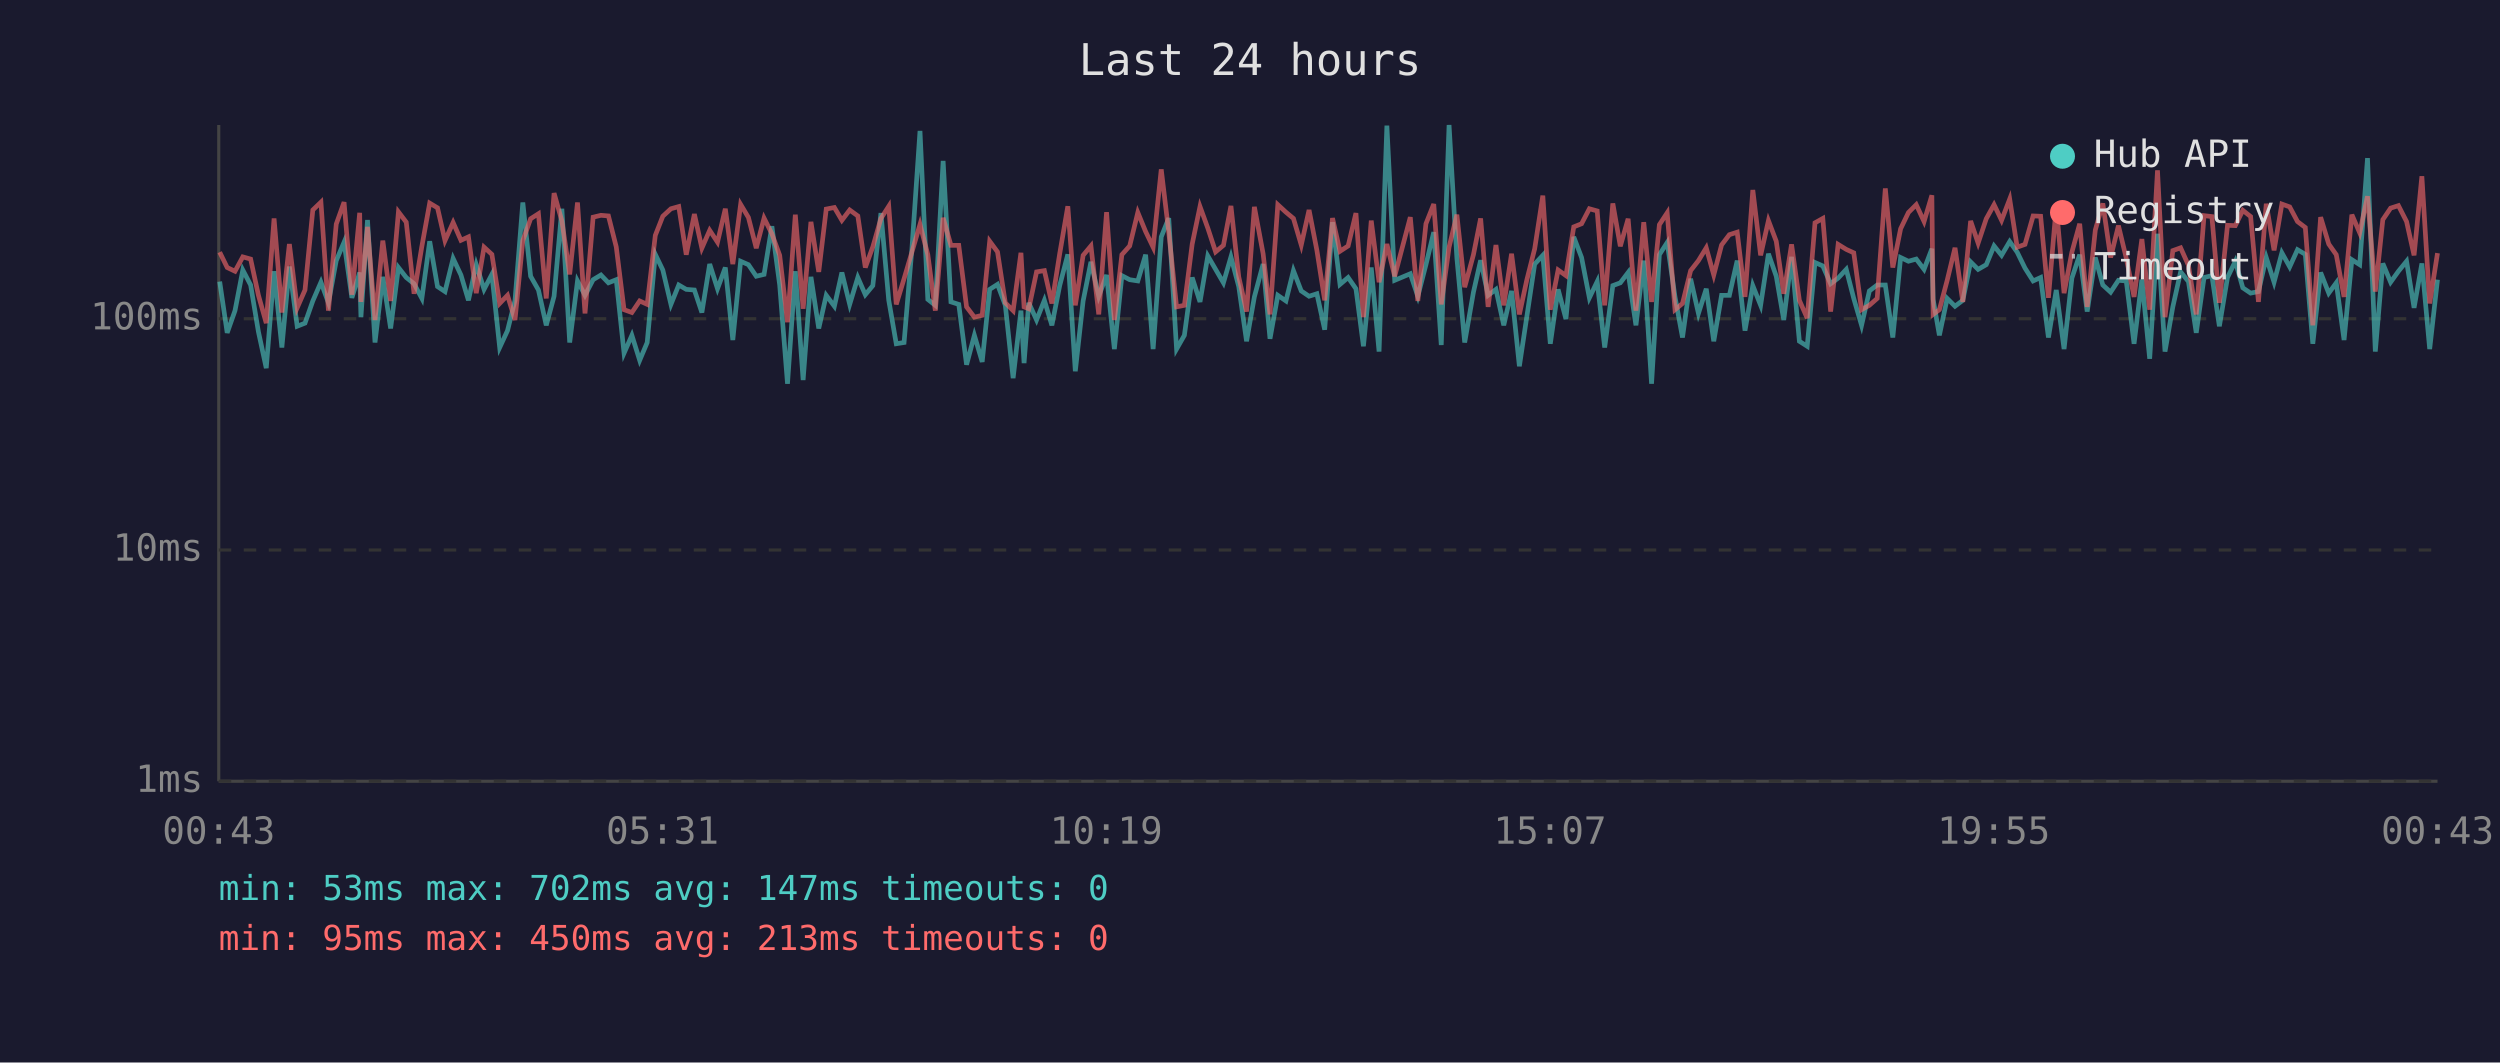
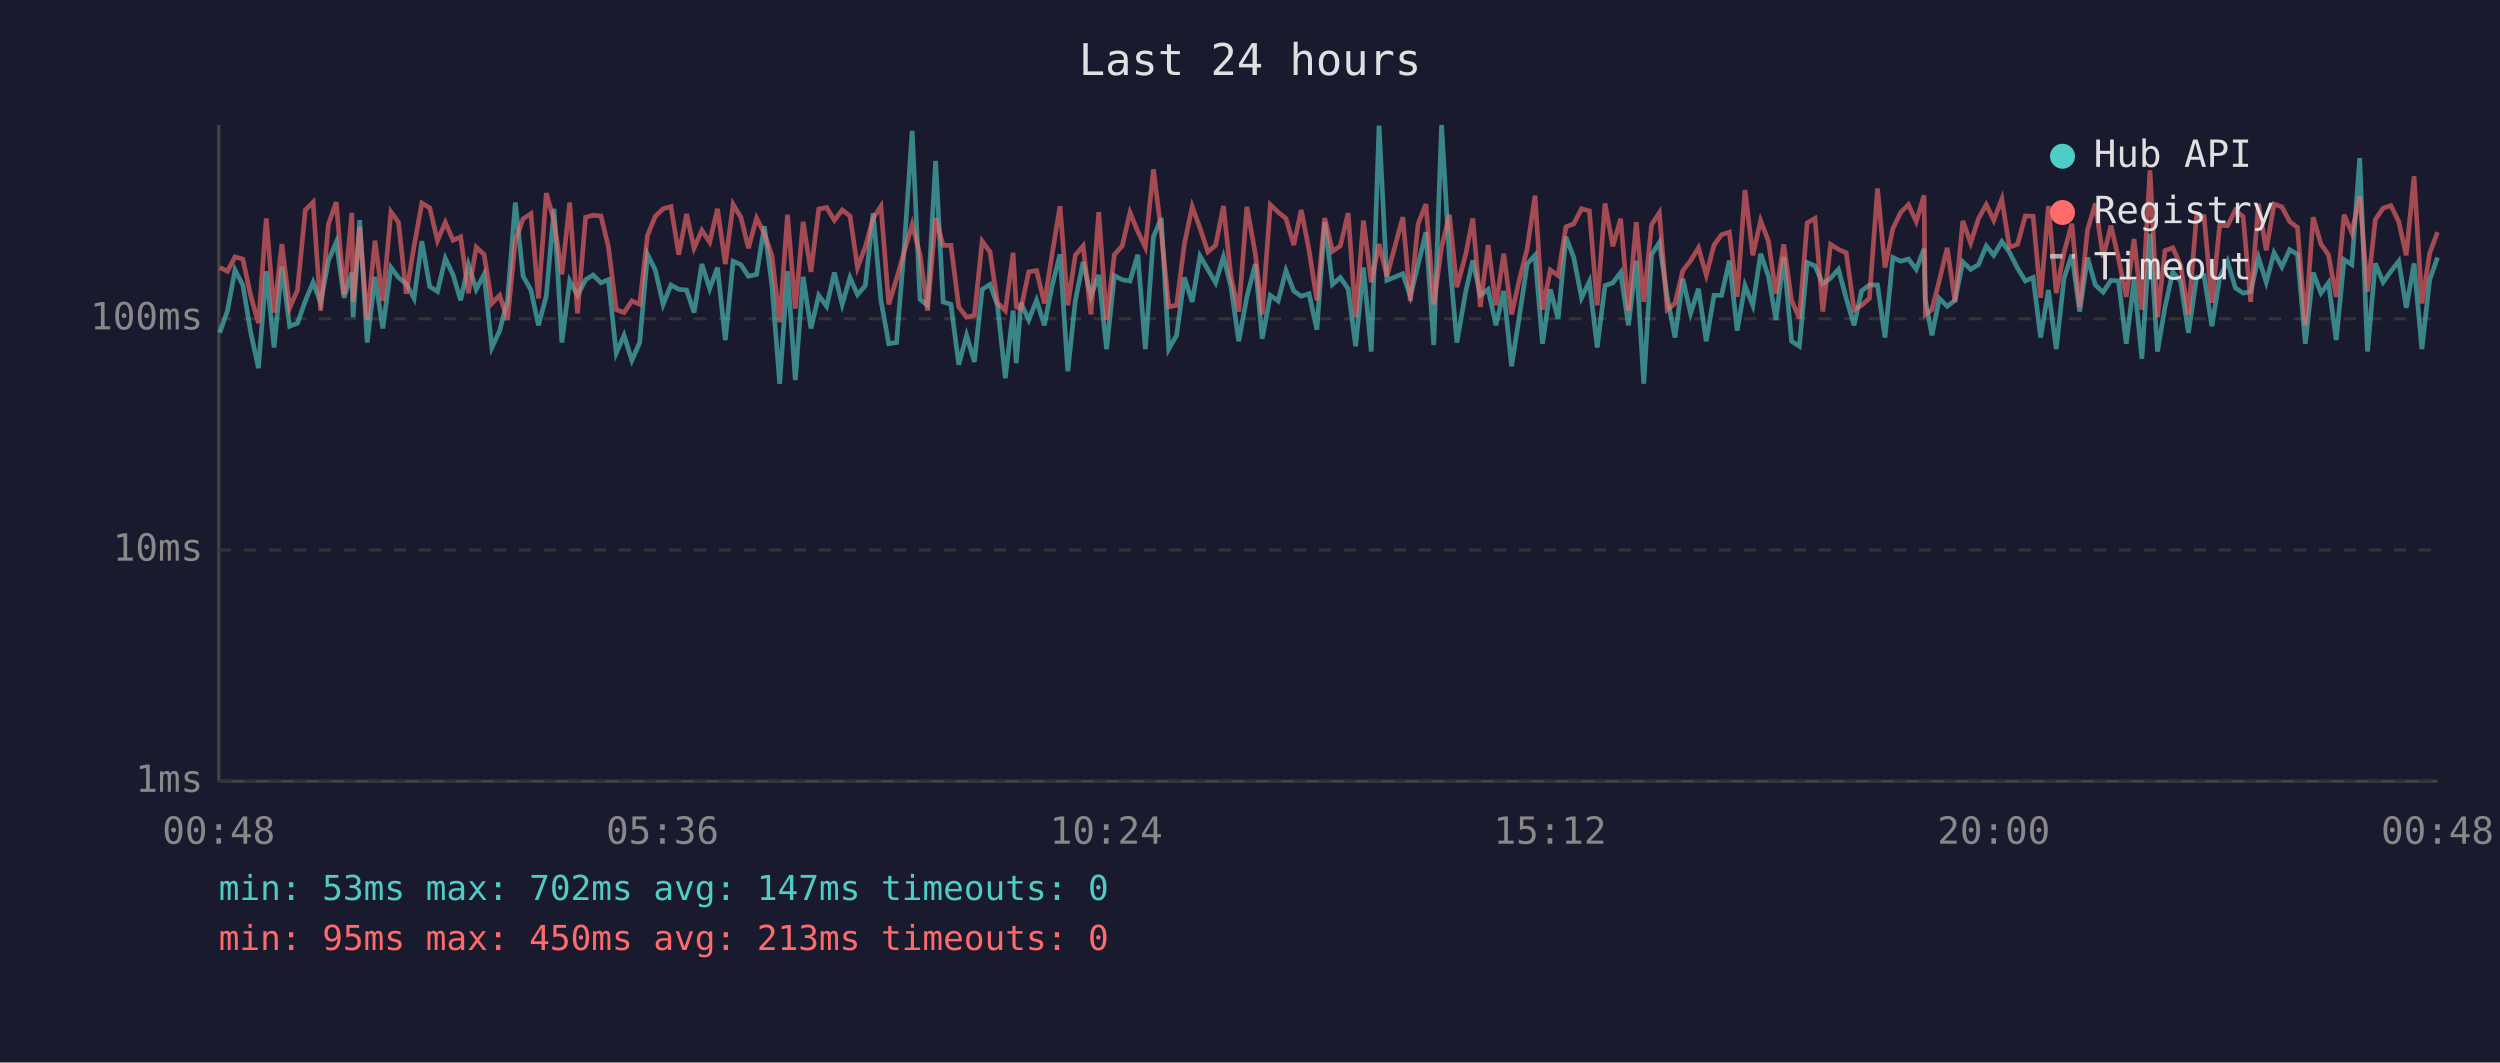
<svg xmlns="http://www.w3.org/2000/svg" viewBox="0 0 800 340" font-family="monospace" font-size="12">
  <rect width="800" height="340" fill="#1a1a2e" />
  <text x="400" y="24" fill="#e0e0e0" font-size="14" text-anchor="middle">Last 24 hours</text>
  <line x1="70" y1="40" x2="70" y2="250" stroke="#444" stroke-width="1" />
  <line x1="70" y1="250" x2="780" y2="250" stroke="#444" stroke-width="1" />
  <line x1="70" y1="250" x2="780" y2="250" stroke="#333" stroke-width="1" stroke-dasharray="4" />
  <text x="65" y="250" fill="#888" text-anchor="end" dominant-baseline="middle">1ms</text>
  <line x1="70" y1="176" x2="780" y2="176" stroke="#333" stroke-width="1" stroke-dasharray="4" />
  <text x="65" y="176" fill="#888" text-anchor="end" dominant-baseline="middle">10ms</text>
  <line x1="70" y1="102" x2="780" y2="102" stroke="#333" stroke-width="1" stroke-dasharray="4" />
  <text x="65" y="102" fill="#888" text-anchor="end" dominant-baseline="middle">100ms</text>
-   <text x="70" y="270" fill="#888" text-anchor="middle">00:43</text>
-   <text x="212" y="270" fill="#888" text-anchor="middle">05:31</text>
-   <text x="354" y="270" fill="#888" text-anchor="middle">10:19</text>
-   <text x="496" y="270" fill="#888" text-anchor="middle">15:07</text>
-   <text x="638" y="270" fill="#888" text-anchor="middle">19:55</text>
-   <text x="780" y="270" fill="#888" text-anchor="middle">00:43</text>
-   <polyline points="70.3,90.1 72.7,106.5 75.2,99.4 77.7,86.4 80.2,91.2 82.7,106.2 85.2,117.8 87.7,86.8 90.2,111.2 92.6,85.3 95.1,104.4 97.6,103.4 100.1,96.3 102.7,90.3 105.1,96.9 107.6,83.4 110.1,77.5 112.6,95.3 115.1,87.2 115.5,101.5 117.6,70.4 120.0,109.6 122.5,88.6 125.0,105.1 127.5,85.6 130.0,88.8 132.5,90.8 135.0,95.5 137.5,77.2 140.0,91.7 142.4,93.3 145.0,82.7 147.5,88.0 149.9,96.1 152.4,84.7 154.9,92.6 157.4,87.8 159.9,111.2 162.4,105.8 164.8,96.1 167.3,64.8 169.8,88.4 172.3,92.8 174.8,104.1 177.3,94.8 179.8,66.8 182.3,109.6 184.8,89.9 187.2,94.5 189.8,89.5 192.3,88.0 194.7,90.5 197.2,89.5 199.7,113.0 202.2,107.3 204.7,115.3 207.1,109.6 209.7,81.4 212.1,86.4 214.7,97.4 217.2,91.2 219.6,92.6 222.2,92.8 224.6,100.0 227.1,84.5 229.6,92.4 232.1,85.6 234.5,108.8 237.0,83.6 239.5,84.7 242.0,88.4 244.5,87.8 247.0,72.4 249.5,91.2 252.0,122.8 254.5,86.8 257.0,121.6 259.5,88.6 262.0,105.1 264.4,94.5 267.0,98.0 269.4,87.2 271.9,97.4 274.5,88.8 276.9,94.3 279.3,91.4 281.9,68.2 284.4,96.1 286.8,110.0 289.3,109.6 291.8,79.8 294.4,41.9 296.9,95.8 299.3,97.7 301.8,51.5 304.3,96.6 306.8,97.4 309.3,116.7 311.8,107.3 314.3,115.8 316.7,92.6 319.2,91.0 321.7,97.7 324.2,121.0 326.7,99.4 327.7,116.2 329.2,96.9 331.7,102.4 334.2,96.1 336.6,104.1 339.1,91.4 341.7,81.4 344.1,118.8 346.6,96.3 349.1,83.8 351.6,94.8 354.1,88.0 356.6,111.7 359.0,88.2 361.5,89.5 364.1,89.9 366.6,81.5 369.0,111.7 371.6,75.8 374.0,69.8 376.5,111.7 379.0,107.3 381.5,88.8 384.0,96.6 386.5,81.9 389.0,86.2 391.5,90.5 393.9,82.2 396.4,91.7 398.9,109.2 401.4,95.0 404.2,84.5 406.4,108.4 408.9,94.5 411.5,96.3 413.9,86.6 416.4,93.1 418.9,94.8 421.4,94.0 423.9,105.5 426.4,71.1 428.8,91.0 431.4,88.8 433.9,92.4 436.3,110.8 438.8,85.6 441.3,112.5 443.8,40.2 446.3,89.7 451.3,87.6 453.7,94.8 456.3,84.7 458.8,74.3 461.2,110.4 463.7,40.0 466.2,82.6 468.7,109.6 471.5,93.5 473.8,83.3 476.2,94.5 478.7,92.6 481.2,104.1 483.7,93.1 486.2,117.2 488.6,101.2 491.1,84.5 493.7,81.7 496.1,110.0 498.6,92.6 501.1,102.1 503.6,75.8 506.1,82.4 508.6,95.3 511.1,90.1 513.5,111.2 516.1,91.4 518.5,90.5 521.0,87.2 523.5,104.1 526.0,83.4 528.5,122.8 531.0,81.5 533.5,77.6 536.0,95.0 538.4,108.0 541.0,89.2 543.5,100.3 546.0,92.4 548.4,109.2 550.9,94.5 553.4,94.5 555.9,83.4 558.4,105.8 560.9,91.4 563.4,97.7 565.9,81.2 568.4,88.4 570.8,102.4 573.3,82.2 575.8,109.2 578.3,110.8 580.8,84.0 583.3,85.1 585.8,90.8 588.2,89.0 590.8,86.2 593.2,95.5 595.7,104.1 598.2,93.1 600.7,91.2 603.3,91.2 605.7,108.0 608.2,82.4 610.7,83.6 613.2,82.9 615.7,86.2 618.2,79.6 618.6,95.8 620.6,107.3 623.1,95.5 625.6,98.0 628.1,96.1 630.6,83.8 633.0,86.2 635.6,84.7 638.1,78.7 640.5,81.7 643.1,77.3 645.5,80.7 648.0,85.8 650.6,89.9 653.0,88.8 655.5,108.0 658.0,92.8 660.5,111.7 663.0,89.0 665.5,81.5 667.9,99.7 670.5,82.4 672.9,91.2 675.4,93.5 677.9,89.7 680.4,89.9 682.9,110.0 685.4,89.5 687.9,114.8 690.4,74.8 692.8,112.5 695.3,98.2 697.8,87.0 700.3,90.1 702.8,106.5 705.3,88.8 707.8,88.2 710.2,104.4 712.8,88.8 715.3,83.6 717.7,92.1 720.2,93.8 722.7,93.3 725.2,82.4 727.7,90.3 730.2,80.9 732.7,85.4 735.2,79.9 737.7,81.4 740.1,110.0 742.6,87.2 745.2,93.8 747.6,90.5 750.1,108.8 752.6,83.1 755.1,84.7 757.6,50.6 760.1,112.5 762.5,84.3 765.0,90.3 767.5,86.8 770.1,83.6 772.5,98.5 775.0,84.3 777.5,111.7 780.0,89.5" fill="none" stroke="#4ecdc4" stroke-width="1.5" opacity="0.6" />
-   <polyline points="70.3,80.7 72.7,85.6 75.2,86.8 77.7,82.2 80.2,82.9 82.7,94.5 85.2,103.4 87.7,69.9 90.2,100.0 92.6,78.1 95.1,98.5 97.6,92.8 100.1,67.2 102.7,64.7 105.1,99.4 107.6,71.7 110.1,64.7 112.6,94.3 115.1,68.1 115.5,96.6 117.6,72.6 120.0,102.4 122.5,77.0 125.0,96.3 127.5,67.8 130.0,71.1 132.5,94.0 135.0,78.8 137.5,65.0 140.0,66.5 142.4,77.0 145.0,71.2 147.5,76.9 149.9,75.8 152.4,93.8 154.9,79.1 157.4,81.4 159.9,97.1 162.4,94.5 164.8,102.4 167.3,77.0 169.8,70.0 172.3,68.4 174.8,95.5 177.3,61.8 179.8,70.7 182.3,87.8 184.8,64.8 187.2,100.3 189.8,69.5 192.3,68.9 194.7,69.1 197.2,79.0 199.7,99.1 202.2,100.0 204.7,96.3 207.1,97.4 209.7,75.3 212.1,69.2 214.7,66.8 217.2,66.1 219.6,81.5 222.2,68.5 224.6,79.4 227.1,73.7 229.6,77.5 232.1,66.8 234.5,84.5 237.0,65.4 239.5,69.6 242.0,79.4 244.5,69.8 247.0,74.8 249.5,81.7 252.0,103.1 254.5,68.7 257.0,98.8 259.5,71.0 262.0,87.0 264.4,66.9 267.0,66.4 269.4,70.5 271.9,67.2 274.5,69.1 276.9,85.6 279.3,79.0 281.9,69.9 284.4,66.0 286.8,97.4 289.3,89.2 291.8,80.7 294.4,71.8 296.9,81.5 299.3,99.4 301.8,69.7 304.3,78.5 306.8,78.5 309.3,98.2 311.8,101.5 314.3,100.9 316.7,77.2 319.2,80.6 321.7,96.9 324.2,99.4 326.7,80.9 327.7,98.2 329.2,98.8 331.7,87.0 334.2,86.6 336.6,97.1 339.1,81.2 341.7,66.0 344.1,97.7 346.6,81.7 349.1,78.7 351.6,100.6 354.1,67.9 356.6,102.4 359.0,81.5 361.5,78.7 364.1,68.0 366.6,74.1 369.0,79.1 371.6,54.2 374.0,74.3 376.5,98.2 379.0,97.7 381.5,78.1 384.0,66.1 386.5,73.0 389.0,80.6 391.5,78.5 393.9,65.9 396.4,88.6 398.9,99.7 401.4,66.2 404.2,81.2 406.4,100.6 408.9,65.5 411.5,67.9 413.9,69.9 416.4,78.4 418.9,67.2 421.4,80.1 423.9,96.1 426.4,69.8 428.8,80.4 431.4,78.7 433.9,68.2 436.3,101.5 438.8,70.6 441.3,90.3 443.8,78.1 446.3,88.4 451.3,69.5 453.7,96.3 456.3,71.6 458.8,65.3 461.2,97.4 463.7,79.1 466.2,68.7 468.7,91.9 471.5,81.5 473.8,69.9 476.2,98.2 478.7,78.4 481.2,97.7 483.7,81.2 486.2,100.6 488.6,89.5 491.1,79.6 493.7,62.6 496.1,99.1 498.6,86.4 501.1,88.2 503.6,72.6 506.1,71.6 508.6,66.8 511.1,67.5 513.5,97.7 516.1,65.1 518.5,78.8 521.0,70.0 523.5,99.4 526.0,71.1 528.5,96.6 531.0,71.9 533.5,68.1 536.0,99.1 538.4,97.1 541.0,86.6 543.5,83.4 546.0,79.3 548.4,88.0 550.9,78.4 553.4,75.1 555.9,74.3 558.4,95.0 560.9,60.8 563.4,81.7 565.9,70.6 568.4,77.2 570.8,94.0 573.3,78.2 575.8,96.1 578.3,101.8 580.8,71.3 583.3,69.9 585.8,99.7 588.2,78.2 590.8,79.8 593.2,80.9 595.7,99.1 598.2,97.7 600.7,95.5 603.3,60.3 605.7,85.6 608.2,73.2 610.7,68.0 613.2,65.5 615.7,70.9 618.2,62.5 618.6,100.6 620.6,99.1 623.1,89.7 625.6,79.3 628.1,96.6 630.6,70.7 633.0,77.8 635.6,70.0 638.1,65.5 640.5,70.5 643.1,63.7 645.5,79.1 648.0,78.2 650.6,69.1 653.0,69.2 655.5,95.3 658.0,65.9 660.5,93.8 663.0,80.7 665.5,71.6 667.9,98.2 670.5,73.6 672.9,65.1 675.4,82.4 677.9,72.2 680.4,82.6 682.9,95.0 685.4,76.5 687.9,99.1 690.4,54.5 692.8,101.5 695.3,80.2 697.8,79.3 700.3,84.9 702.8,100.6 705.3,69.0 707.8,69.3 710.2,96.9 712.8,72.1 715.3,72.2 717.7,67.3 720.2,69.3 722.7,96.6 725.2,65.2 727.7,80.1 730.2,65.3 732.7,66.2 735.2,70.9 737.7,72.8 740.1,104.1 742.6,69.5 745.2,78.1 747.6,81.5 750.1,95.0 752.6,68.7 755.1,74.5 757.6,62.8 760.1,93.3 762.5,70.3 765.0,66.6 767.5,65.8 770.1,70.9 772.5,81.7 775.0,56.4 777.5,97.1 780.0,81.0" fill="none" stroke="#ff6b6b" stroke-width="1.5" opacity="0.6" />
+   <text x="70" y="270" fill="#888" text-anchor="middle">00:48</text>
+   <text x="212" y="270" fill="#888" text-anchor="middle">05:36</text>
+   <text x="354" y="270" fill="#888" text-anchor="middle">10:24</text>
+   <text x="496" y="270" fill="#888" text-anchor="middle">15:12</text>
+   <text x="638" y="270" fill="#888" text-anchor="middle">20:00</text>
+   <text x="780" y="270" fill="#888" text-anchor="middle">00:48</text>
+   <polyline points="70.3,106.5 72.8,99.4 75.2,86.4 77.7,91.2 80.2,106.2 82.7,117.8 85.2,86.8 87.7,111.2 90.2,85.3 92.7,104.4 95.2,103.4 97.7,96.3 100.2,90.3 102.6,96.9 105.1,83.4 107.6,77.5 110.1,95.3 112.6,87.2 113.0,101.5 115.1,70.4 117.5,109.6 120.0,88.6 122.5,105.1 125.1,85.6 127.5,88.8 130.0,90.8 132.5,95.5 135.0,77.2 137.5,91.7 140.0,93.3 142.5,82.7 145.0,88.0 147.4,96.1 149.9,84.7 152.4,92.6 154.9,87.8 157.4,111.2 159.9,105.8 162.4,96.1 164.9,64.8 167.4,88.4 169.9,92.8 172.3,104.1 174.8,94.8 177.3,66.8 179.8,109.6 182.3,89.9 184.8,94.5 187.4,89.5 189.8,88.0 192.3,90.5 194.7,89.5 197.2,113.0 199.7,107.3 202.2,115.3 204.7,109.6 207.2,81.4 209.7,86.4 212.2,97.4 214.7,91.2 217.2,92.6 219.7,92.8 222.1,100.0 224.6,84.5 227.1,92.4 229.6,85.6 232.1,108.8 234.6,83.6 237.1,84.7 239.5,88.4 242.1,87.8 244.6,72.4 247.0,91.2 249.5,122.8 252.0,86.8 254.5,121.6 257.0,88.6 259.5,105.1 262.0,94.5 264.5,98.0 267.0,87.2 269.5,97.4 272.0,88.8 274.4,94.3 276.9,91.4 279.4,68.2 281.9,96.1 284.4,110.0 286.9,109.6 289.3,79.8 291.9,41.9 294.4,95.8 296.8,97.7 299.4,51.5 301.8,96.6 304.3,97.4 306.8,116.7 309.3,107.3 311.8,115.8 314.3,92.6 316.8,91.0 319.2,97.7 321.7,121.0 324.2,99.4 325.2,116.2 326.7,96.9 329.2,102.4 331.7,96.1 334.2,104.1 336.7,91.4 339.2,81.4 341.7,118.8 344.1,96.3 346.6,83.8 349.1,94.8 351.6,88.0 354.1,111.7 356.6,88.2 359.1,89.5 361.6,89.9 364.1,81.5 366.5,111.7 369.1,75.8 371.6,69.8 374.0,111.7 376.5,107.3 379.0,88.8 381.5,96.6 384.0,81.9 386.5,86.2 389.0,90.5 391.5,82.2 393.9,91.7 396.4,109.2 399.0,95.0 401.7,84.5 403.9,108.4 406.5,94.5 409.0,96.3 411.5,86.6 414.0,93.1 416.4,94.8 418.9,94.0 421.4,105.5 423.9,71.1 426.4,91.0 428.9,88.8 431.4,92.4 433.8,110.8 436.3,85.6 438.8,112.5 441.3,40.2 443.8,89.7 448.9,87.6 451.3,94.8 453.8,84.7 456.3,74.3 458.8,110.4 461.3,40.0 463.8,82.6 466.2,109.6 469.0,93.5 471.3,83.3 473.7,94.5 476.2,92.6 478.7,104.1 481.2,93.1 483.7,117.2 486.2,101.2 488.7,84.5 491.2,81.7 493.6,110.0 496.1,92.6 498.6,102.1 501.1,75.8 503.6,82.4 506.1,95.3 508.6,90.1 511.1,111.2 513.6,91.4 516.1,90.5 518.6,87.2 521.1,104.1 523.6,83.4 526.0,122.8 528.5,81.5 531.0,77.6 533.5,95.0 536.0,108.0 538.5,89.2 541.0,100.3 543.5,92.4 546.0,109.2 548.5,94.5 550.9,94.5 553.4,83.4 555.9,105.8 558.4,91.4 560.9,97.7 563.4,81.2 565.9,88.4 568.3,102.4 570.8,82.2 573.3,109.2 575.8,110.8 578.3,84.0 580.8,85.1 583.3,90.8 585.8,89.0 588.3,86.2 590.8,95.5 593.3,104.1 595.7,93.1 598.2,91.2 600.8,91.2 603.2,108.0 605.7,82.4 608.2,83.6 610.7,82.9 613.2,86.2 615.7,79.6 616.1,95.8 618.2,107.3 620.6,95.5 623.1,98.0 625.6,96.1 628.1,83.8 630.6,86.2 633.1,84.7 635.6,78.7 638.0,81.7 640.6,77.3 643.0,80.7 645.6,85.8 648.1,89.9 650.6,88.8 653.0,108.0 655.5,92.8 658.0,111.7 660.5,89.0 663.0,81.5 665.5,99.7 668.0,82.4 670.5,91.2 673.0,93.5 675.5,89.7 677.9,89.9 680.4,110.0 682.9,89.5 685.4,114.8 688.0,74.8 690.4,112.5 692.8,98.2 695.3,87.0 697.8,90.1 700.3,106.5 702.9,88.8 705.3,88.2 707.8,104.4 710.3,88.8 712.8,83.6 715.3,92.1 717.8,93.8 720.2,93.3 722.7,82.4 725.2,90.3 727.7,80.9 730.2,85.4 732.7,79.9 735.2,81.4 737.7,110.0 740.2,87.2 742.7,93.8 745.1,90.5 747.6,108.8 750.1,83.1 752.6,84.7 755.1,50.6 757.6,112.5 760.1,84.3 762.6,90.3 765.1,86.8 767.6,83.6 770.0,98.5 772.5,84.3 775.0,111.7 777.5,89.5 780.0,82.4" fill="none" stroke="#4ecdc4" stroke-width="1.5" opacity="0.6" />
+   <polyline points="70.3,85.6 72.8,86.8 75.2,82.2 77.7,82.9 80.2,94.5 82.7,103.4 85.2,69.9 87.7,100.0 90.2,78.1 92.7,98.5 95.2,92.8 97.7,67.2 100.2,64.7 102.6,99.4 105.1,71.7 107.6,64.7 110.1,94.3 112.6,68.1 113.0,96.6 115.1,72.6 117.5,102.4 120.0,77.0 122.5,96.3 125.1,67.8 127.5,71.1 130.0,94.0 132.5,78.8 135.0,65.0 137.5,66.5 140.0,77.0 142.5,71.2 145.0,76.9 147.4,75.8 149.9,93.8 152.4,79.1 154.9,81.4 157.4,97.1 159.9,94.5 162.4,102.4 164.9,77.0 167.4,70.0 169.9,68.4 172.3,95.5 174.8,61.8 177.3,70.7 179.8,87.8 182.3,64.8 184.8,100.3 187.4,69.5 189.8,68.9 192.3,69.1 194.7,79.0 197.2,99.1 199.7,100.0 202.2,96.3 204.7,97.4 207.2,75.3 209.7,69.2 212.2,66.8 214.7,66.1 217.2,81.5 219.7,68.5 222.1,79.4 224.6,73.7 227.1,77.5 229.6,66.8 232.1,84.5 234.6,65.4 237.1,69.6 239.5,79.4 242.1,69.8 244.6,74.8 247.0,81.7 249.5,103.1 252.0,68.7 254.5,98.8 257.0,71.0 259.5,87.0 262.0,66.9 264.5,66.4 267.0,70.5 269.5,67.2 272.0,69.1 274.4,85.6 276.9,79.0 279.4,69.9 281.9,66.0 284.4,97.4 286.9,89.2 289.3,80.7 291.9,71.8 294.4,81.5 296.8,99.4 299.4,69.7 301.8,78.5 304.3,78.5 306.8,98.2 309.3,101.5 311.8,100.9 314.3,77.2 316.8,80.6 319.2,96.9 321.7,99.4 324.2,80.9 325.2,98.2 326.7,98.8 329.2,87.0 331.7,86.6 334.2,97.1 336.7,81.2 339.2,66.0 341.7,97.7 344.1,81.7 346.6,78.7 349.1,100.6 351.6,67.9 354.1,102.4 356.6,81.5 359.1,78.7 361.6,68.0 364.1,74.1 366.5,79.1 369.1,54.2 371.6,74.3 374.0,98.2 376.5,97.7 379.0,78.1 381.5,66.1 384.0,73.0 386.5,80.6 389.0,78.5 391.5,65.9 393.9,88.6 396.4,99.7 399.0,66.2 401.7,81.2 403.9,100.6 406.5,65.5 409.0,67.9 411.5,69.9 414.0,78.4 416.4,67.2 418.9,80.1 421.4,96.1 423.9,69.8 426.4,80.4 428.9,78.7 431.4,68.2 433.8,101.5 436.3,70.6 438.8,90.3 441.3,78.1 443.8,88.4 448.9,69.5 451.3,96.3 453.8,71.6 456.3,65.3 458.8,97.4 461.3,79.1 463.8,68.7 466.2,91.9 469.0,81.5 471.3,69.9 473.7,98.2 476.2,78.4 478.7,97.7 481.2,81.2 483.7,100.6 486.2,89.5 488.7,79.6 491.2,62.6 493.6,99.1 496.1,86.4 498.6,88.2 501.1,72.6 503.6,71.6 506.1,66.8 508.6,67.5 511.1,97.7 513.6,65.1 516.1,78.8 518.6,70.0 521.1,99.4 523.6,71.1 526.0,96.6 528.5,71.9 531.0,68.1 533.5,99.1 536.0,97.1 538.5,86.6 541.0,83.4 543.5,79.3 546.0,88.0 548.5,78.4 550.9,75.1 553.4,74.3 555.9,95.0 558.4,60.8 560.9,81.7 563.4,70.6 565.9,77.2 568.3,94.0 570.8,78.2 573.3,96.1 575.8,101.8 578.3,71.3 580.8,69.9 583.3,99.7 585.8,78.2 588.3,79.8 590.8,80.9 593.3,99.1 595.7,97.7 598.2,95.5 600.8,60.3 603.2,85.6 605.7,73.2 608.2,68.0 610.7,65.5 613.2,70.9 615.7,62.5 616.1,100.6 618.2,99.1 620.6,89.7 623.1,79.3 625.6,96.6 628.1,70.7 630.6,77.8 633.1,70.0 635.6,65.5 638.0,70.5 640.6,63.7 643.0,79.1 645.6,78.2 648.1,69.1 650.6,69.2 653.0,95.3 655.5,65.9 658.0,93.8 660.5,80.7 663.0,71.6 665.5,98.2 668.0,73.6 670.5,65.1 673.0,82.4 675.5,72.2 677.9,82.6 680.4,95.0 682.9,76.5 685.4,99.1 688.0,54.5 690.4,101.5 692.8,80.2 695.3,79.3 697.8,84.9 700.3,100.6 702.9,69.0 705.3,69.3 707.8,96.9 710.3,72.1 712.8,72.2 715.3,67.3 717.8,69.3 720.2,96.6 722.7,65.2 725.2,80.1 727.7,65.3 730.2,66.2 732.7,70.9 735.2,72.8 737.7,104.1 740.2,69.5 742.7,78.1 745.1,81.5 747.6,95.0 750.1,68.7 752.6,74.5 755.1,62.8 757.6,93.3 760.1,70.3 762.6,66.6 765.1,65.8 767.6,70.9 770.0,81.7 772.5,56.4 775.0,97.1 777.5,81.0 780.0,74.3" fill="none" stroke="#ff6b6b" stroke-width="1.5" opacity="0.6" />
  <circle cx="660" cy="50" r="4" fill="#4ecdc4" />
  <text x="670" y="50" fill="#e0e0e0" dominant-baseline="middle">Hub API</text>
  <circle cx="660" cy="68" r="4" fill="#ff6b6b" />
  <text x="670" y="68" fill="#e0e0e0" dominant-baseline="middle">Registry</text>
  <line x1="656" y1="82" x2="664" y2="82" stroke="#e0e0e0" stroke-width="1.5" stroke-dasharray="4,3" opacity="0.7" />
  <text x="670" y="86" fill="#e0e0e0" dominant-baseline="middle">Timeout</text>
  <text x="70" y="288" fill="#4ecdc4" font-size="11">min: 53ms  max: 702ms  avg: 147ms  timeouts: 0</text>
  <text x="70" y="304" fill="#ff6b6b" font-size="11">min: 95ms  max: 450ms  avg: 213ms  timeouts: 0</text>
</svg>
